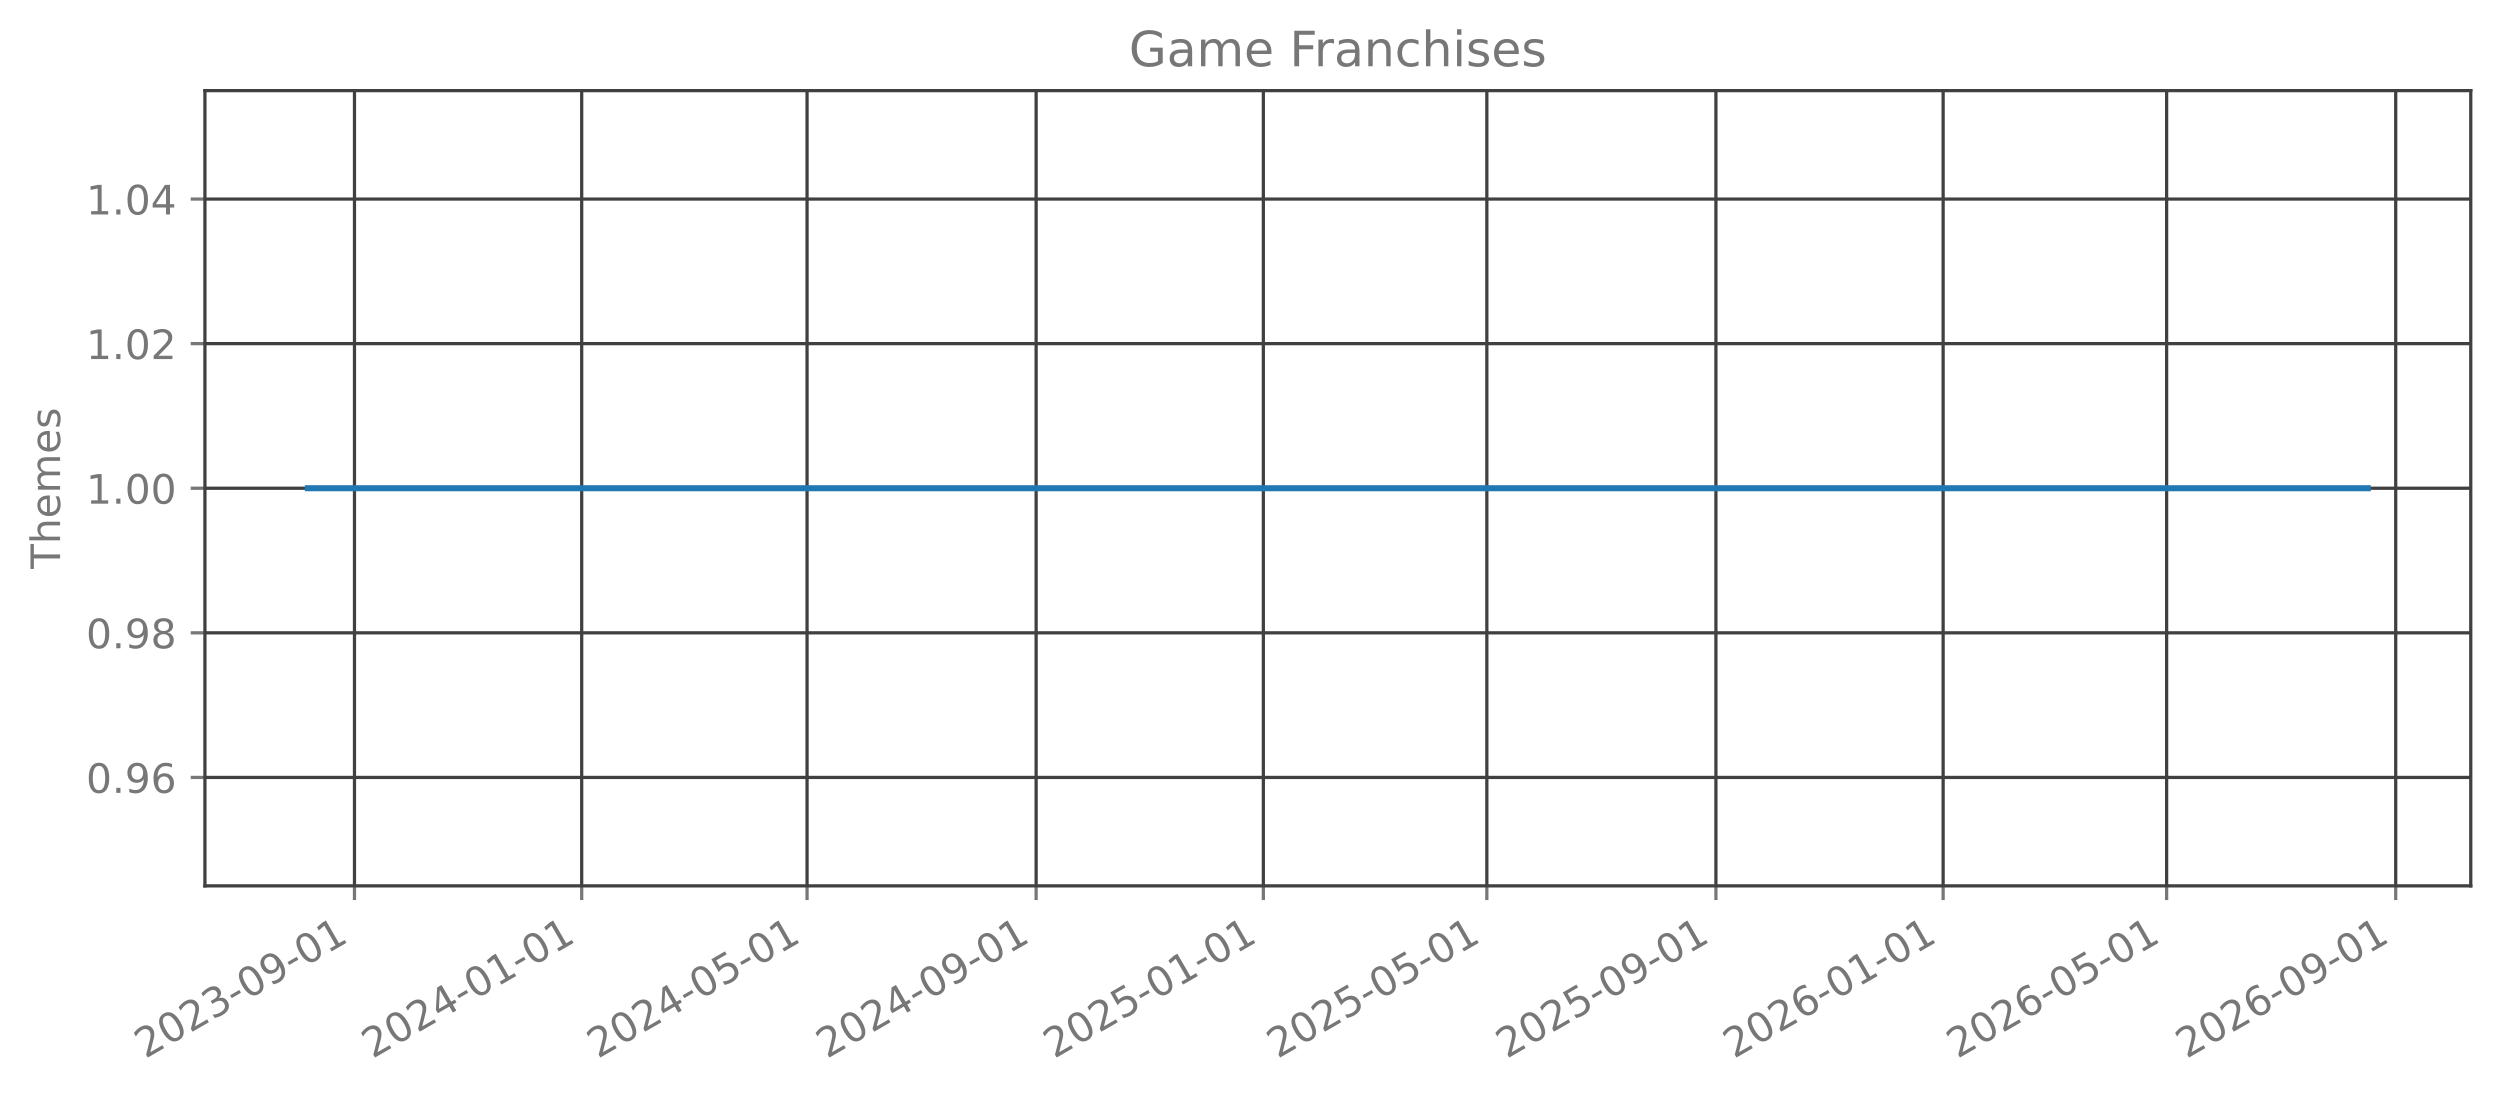
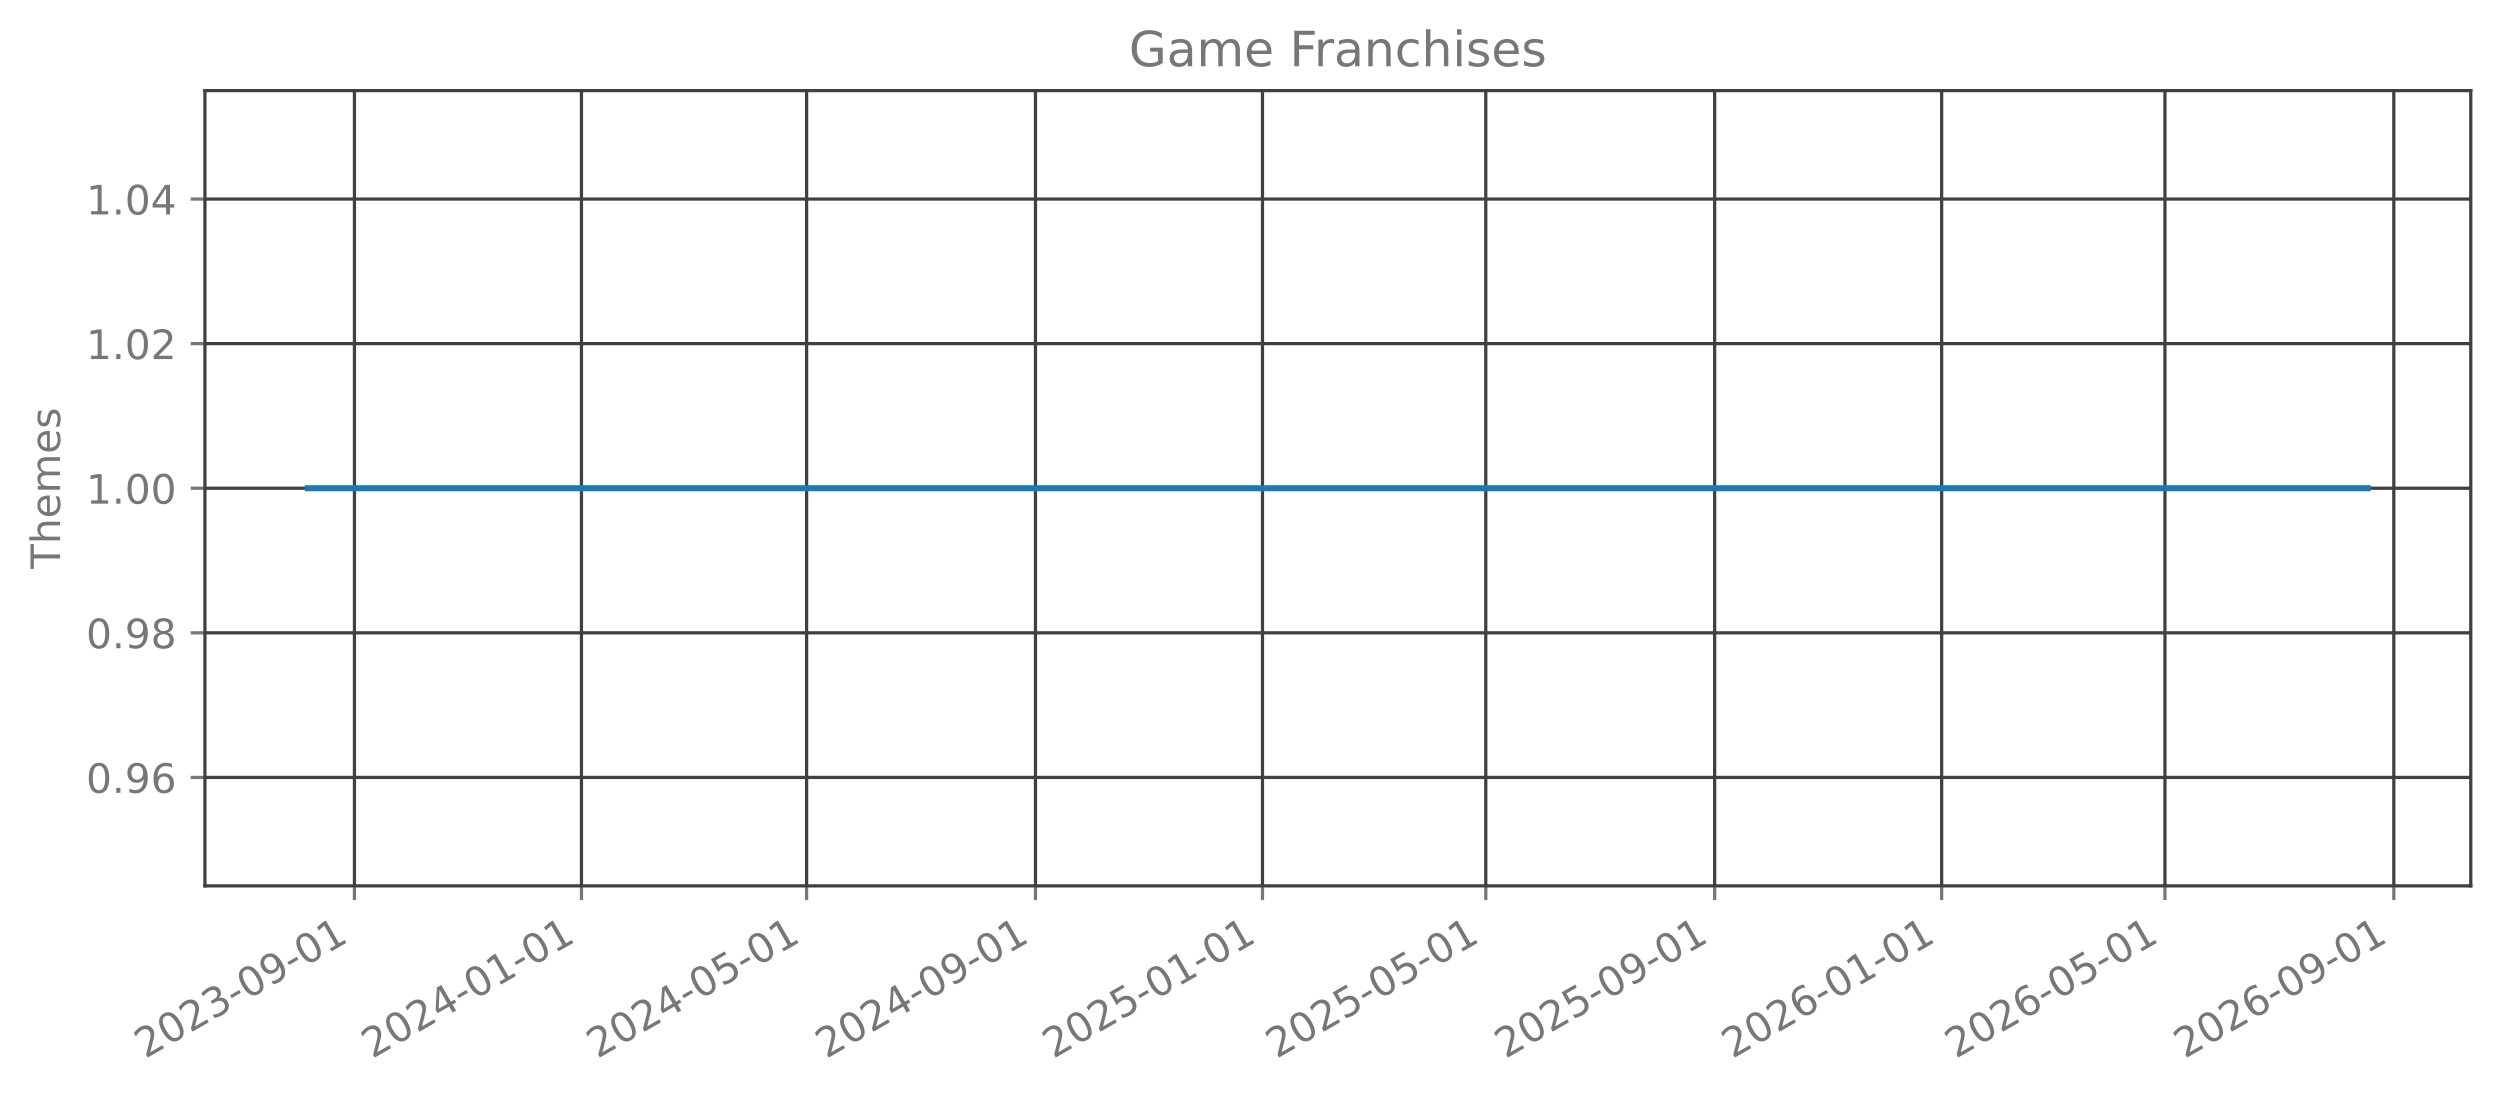
<svg xmlns="http://www.w3.org/2000/svg" xmlns:xlink="http://www.w3.org/1999/xlink" width="615.666pt" height="270.076pt" viewBox="0 0 615.666 270.076" version="1.1">
  <defs>
    <style type="text/css">*{stroke-linejoin: round; stroke-linecap: butt}</style>
  </defs>
  <g id="figure_1">
    <g id="patch_1">
      <path d="M 0 270.076  L 615.666 270.076  L 615.666 -0  L 0 -0  L 0 270.076  z " style="fill: none; opacity: 0" />
    </g>
    <g id="axes_1">
      <g id="patch_2">
        <path d="M 50.466 218.158  L 608.466 218.158  L 608.466 22.318  L 50.466 22.318  L 50.466 218.158  z " style="fill: none; opacity: 0" />
      </g>
      <g id="matplotlib.axis_1">
        <g id="xtick_1">
          <g id="line2d_1">
-             <path d="M 87.296 218.158  L 87.296 22.318  " clip-path="url(#pe2b2d375ad)" style="fill: none; stroke: #404040; stroke-width: 0.8; stroke-linecap: square" />
+             <path d="M 87.286 218.158  L 87.286 22.318  " clip-path="url(#pe0b01c62d0)" style="fill: none; stroke: #404040; stroke-width: 0.8; stroke-linecap: square" />
          </g>
          <g id="line2d_2">
            <defs>
-               <path id="m6d24044b0b" d="M 0 0  L 0 3.5  " style="stroke: #777777; stroke-width: 0.8" />
+               <path id="m0d802e8249" d="M 0 0  L 0 3.5  " style="stroke: #777777; stroke-width: 0.8" />
            </defs>
            <g>
-               <use xlink:href="#m6d24044b0b" x="87.296" y="218.158" style="fill: #777777; stroke: #777777; stroke-width: 0.8" />
+               <use xlink:href="#m0d802e8249" x="87.286" y="218.158" style="fill: #777777; stroke: #777777; stroke-width: 0.8" />
            </g>
          </g>
          <g id="text_1">
-             <g style="fill: #777777" transform="translate(35.76564 260.7957) rotate(-30) scale(0.1 -0.1)">
+             <g style="fill: #777777" transform="translate(35.75529 260.7957) rotate(-30) scale(0.1 -0.1)">
              <defs>
                <path id="DejaVuSans-15" d="M 1228 531  L 3431 531  L 3431 0  L 469 0  L 469 531  Q 828 903 1448 1529  Q 2069 2156 2228 2338  Q 2531 2678 2651 2914  Q 2772 3150 2772 3378  Q 2772 3750 2511 3984  Q 2250 4219 1831 4219  Q 1534 4219 1204 4116  Q 875 4013 500 3803  L 500 4441  Q 881 4594 1212 4672  Q 1544 4750 1819 4750  Q 2544 4750 2975 4387  Q 3406 4025 3406 3419  Q 3406 3131 3298 2873  Q 3191 2616 2906 2266  Q 2828 2175 2409 1742  Q 1991 1309 1228 531  z " transform="scale(0.015625)" />
                <path id="DejaVuSans-13" d="M 2034 4250  Q 1547 4250 1301 3770  Q 1056 3291 1056 2328  Q 1056 1369 1301 889  Q 1547 409 2034 409  Q 2525 409 2770 889  Q 3016 1369 3016 2328  Q 3016 3291 2770 3770  Q 2525 4250 2034 4250  z M 2034 4750  Q 2819 4750 3233 4129  Q 3647 3509 3647 2328  Q 3647 1150 3233 529  Q 2819 -91 2034 -91  Q 1250 -91 836 529  Q 422 1150 422 2328  Q 422 3509 836 4129  Q 1250 4750 2034 4750  z " transform="scale(0.015625)" />
                <path id="DejaVuSans-16" d="M 2597 2516  Q 3050 2419 3304 2112  Q 3559 1806 3559 1356  Q 3559 666 3084 287  Q 2609 -91 1734 -91  Q 1441 -91 1130 -33  Q 819 25 488 141  L 488 750  Q 750 597 1062 519  Q 1375 441 1716 441  Q 2309 441 2620 675  Q 2931 909 2931 1356  Q 2931 1769 2642 2001  Q 2353 2234 1838 2234  L 1294 2234  L 1294 2753  L 1863 2753  Q 2328 2753 2575 2939  Q 2822 3125 2822 3475  Q 2822 3834 2567 4026  Q 2313 4219 1838 4219  Q 1578 4219 1281 4162  Q 984 4106 628 3988  L 628 4550  Q 988 4650 1302 4700  Q 1616 4750 1894 4750  Q 2613 4750 3031 4423  Q 3450 4097 3450 3541  Q 3450 3153 3228 2886  Q 3006 2619 2597 2516  z " transform="scale(0.015625)" />
                <path id="DejaVuSans-10" d="M 313 2009  L 1997 2009  L 1997 1497  L 313 1497  L 313 2009  z " transform="scale(0.015625)" />
                <path id="DejaVuSans-1c" d="M 703 97  L 703 672  Q 941 559 1184 500  Q 1428 441 1663 441  Q 2288 441 2617 861  Q 2947 1281 2994 2138  Q 2813 1869 2534 1725  Q 2256 1581 1919 1581  Q 1219 1581 811 2004  Q 403 2428 403 3163  Q 403 3881 828 4315  Q 1253 4750 1959 4750  Q 2769 4750 3195 4129  Q 3622 3509 3622 2328  Q 3622 1225 3098 567  Q 2575 -91 1691 -91  Q 1453 -91 1209 -44  Q 966 3 703 97  z M 1959 2075  Q 2384 2075 2632 2365  Q 2881 2656 2881 3163  Q 2881 3666 2632 3958  Q 2384 4250 1959 4250  Q 1534 4250 1286 3958  Q 1038 3666 1038 3163  Q 1038 2656 1286 2365  Q 1534 2075 1959 2075  z " transform="scale(0.015625)" />
                <path id="DejaVuSans-14" d="M 794 531  L 1825 531  L 1825 4091  L 703 3866  L 703 4441  L 1819 4666  L 2450 4666  L 2450 531  L 3481 531  L 3481 0  L 794 0  L 794 531  z " transform="scale(0.015625)" />
              </defs>
              <use xlink:href="#DejaVuSans-15" />
              <use xlink:href="#DejaVuSans-13" transform="translate(63.625 0)" />
              <use xlink:href="#DejaVuSans-15" transform="translate(127.25 0)" />
              <use xlink:href="#DejaVuSans-16" transform="translate(190.875 0)" />
              <use xlink:href="#DejaVuSans-10" transform="translate(254.5 0)" />
              <use xlink:href="#DejaVuSans-13" transform="translate(290.5781 0)" />
              <use xlink:href="#DejaVuSans-1c" transform="translate(354.2031 0)" />
              <use xlink:href="#DejaVuSans-10" transform="translate(417.8281 0)" />
              <use xlink:href="#DejaVuSans-13" transform="translate(453.9062 0)" />
              <use xlink:href="#DejaVuSans-14" transform="translate(517.5312 0)" />
            </g>
          </g>
        </g>
        <g id="xtick_2">
          <g id="line2d_3">
-             <path d="M 143.252 218.158  L 143.252 22.318  " clip-path="url(#pe2b2d375ad)" style="fill: none; stroke: #404040; stroke-width: 0.8; stroke-linecap: square" />
+             <path d="M 143.191 218.158  L 143.191 22.318  " clip-path="url(#pe0b01c62d0)" style="fill: none; stroke: #404040; stroke-width: 0.8; stroke-linecap: square" />
          </g>
          <g id="line2d_4">
            <g>
-               <use xlink:href="#m6d24044b0b" x="143.252" y="218.158" style="fill: #777777; stroke: #777777; stroke-width: 0.8" />
+               <use xlink:href="#m0d802e8249" x="143.191" y="218.158" style="fill: #777777; stroke: #777777; stroke-width: 0.8" />
            </g>
          </g>
          <g id="text_2">
-             <g style="fill: #777777" transform="translate(91.72159 260.7957) rotate(-30) scale(0.1 -0.1)">
+             <g style="fill: #777777" transform="translate(91.66068 260.7957) rotate(-30) scale(0.1 -0.1)">
              <defs>
                <path id="DejaVuSans-17" d="M 2419 4116  L 825 1625  L 2419 1625  L 2419 4116  z M 2253 4666  L 3047 4666  L 3047 1625  L 3713 1625  L 3713 1100  L 3047 1100  L 3047 0  L 2419 0  L 2419 1100  L 313 1100  L 313 1709  L 2253 4666  z " transform="scale(0.015625)" />
              </defs>
              <use xlink:href="#DejaVuSans-15" />
              <use xlink:href="#DejaVuSans-13" transform="translate(63.625 0)" />
              <use xlink:href="#DejaVuSans-15" transform="translate(127.25 0)" />
              <use xlink:href="#DejaVuSans-17" transform="translate(190.875 0)" />
              <use xlink:href="#DejaVuSans-10" transform="translate(254.5 0)" />
              <use xlink:href="#DejaVuSans-13" transform="translate(290.5781 0)" />
              <use xlink:href="#DejaVuSans-14" transform="translate(354.2031 0)" />
              <use xlink:href="#DejaVuSans-10" transform="translate(417.8281 0)" />
              <use xlink:href="#DejaVuSans-13" transform="translate(453.9062 0)" />
              <use xlink:href="#DejaVuSans-14" transform="translate(517.5312 0)" />
            </g>
          </g>
        </g>
        <g id="xtick_3">
          <g id="line2d_5">
-             <path d="M 198.75 218.158  L 198.75 22.318  " clip-path="url(#pe2b2d375ad)" style="fill: none; stroke: #404040; stroke-width: 0.8; stroke-linecap: square" />
+             <path d="M 198.639 218.158  L 198.639 22.318  " clip-path="url(#pe0b01c62d0)" style="fill: none; stroke: #404040; stroke-width: 0.8; stroke-linecap: square" />
          </g>
          <g id="line2d_6">
            <g>
-               <use xlink:href="#m6d24044b0b" x="198.75" y="218.158" style="fill: #777777; stroke: #777777; stroke-width: 0.8" />
+               <use xlink:href="#m0d802e8249" x="198.639" y="218.158" style="fill: #777777; stroke: #777777; stroke-width: 0.8" />
            </g>
          </g>
          <g id="text_3">
-             <g style="fill: #777777" transform="translate(147.2189 260.7957) rotate(-30) scale(0.1 -0.1)">
+             <g style="fill: #777777" transform="translate(147.1078 260.7957) rotate(-30) scale(0.1 -0.1)">
              <defs>
                <path id="DejaVuSans-18" d="M 691 4666  L 3169 4666  L 3169 4134  L 1269 4134  L 1269 2991  Q 1406 3038 1543 3061  Q 1681 3084 1819 3084  Q 2600 3084 3056 2656  Q 3513 2228 3513 1497  Q 3513 744 3044 326  Q 2575 -91 1722 -91  Q 1428 -91 1123 -41  Q 819 9 494 109  L 494 744  Q 775 591 1075 516  Q 1375 441 1709 441  Q 2250 441 2565 725  Q 2881 1009 2881 1497  Q 2881 1984 2565 2268  Q 2250 2553 1709 2553  Q 1456 2553 1204 2497  Q 953 2441 691 2322  L 691 4666  z " transform="scale(0.015625)" />
              </defs>
              <use xlink:href="#DejaVuSans-15" />
              <use xlink:href="#DejaVuSans-13" transform="translate(63.625 0)" />
              <use xlink:href="#DejaVuSans-15" transform="translate(127.25 0)" />
              <use xlink:href="#DejaVuSans-17" transform="translate(190.875 0)" />
              <use xlink:href="#DejaVuSans-10" transform="translate(254.5 0)" />
              <use xlink:href="#DejaVuSans-13" transform="translate(290.5781 0)" />
              <use xlink:href="#DejaVuSans-18" transform="translate(354.2031 0)" />
              <use xlink:href="#DejaVuSans-10" transform="translate(417.8281 0)" />
              <use xlink:href="#DejaVuSans-13" transform="translate(453.9062 0)" />
              <use xlink:href="#DejaVuSans-14" transform="translate(517.5312 0)" />
            </g>
          </g>
        </g>
        <g id="xtick_4">
          <g id="line2d_7">
-             <path d="M 255.164 218.158  L 255.164 22.318  " clip-path="url(#pe2b2d375ad)" style="fill: none; stroke: #404040; stroke-width: 0.8; stroke-linecap: square" />
+             <path d="M 255.002 218.158  L 255.002 22.318  " clip-path="url(#pe0b01c62d0)" style="fill: none; stroke: #404040; stroke-width: 0.8; stroke-linecap: square" />
          </g>
          <g id="line2d_8">
            <g>
-               <use xlink:href="#m6d24044b0b" x="255.164" y="218.158" style="fill: #777777; stroke: #777777; stroke-width: 0.8" />
+               <use xlink:href="#m0d802e8249" x="255.002" y="218.158" style="fill: #777777; stroke: #777777; stroke-width: 0.8" />
            </g>
          </g>
          <g id="text_4">
-             <g style="fill: #777777" transform="translate(203.6335 260.7957) rotate(-30) scale(0.1 -0.1)">
+             <g style="fill: #777777" transform="translate(203.4715 260.7957) rotate(-30) scale(0.1 -0.1)">
              <use xlink:href="#DejaVuSans-15" />
              <use xlink:href="#DejaVuSans-13" transform="translate(63.625 0)" />
              <use xlink:href="#DejaVuSans-15" transform="translate(127.25 0)" />
              <use xlink:href="#DejaVuSans-17" transform="translate(190.875 0)" />
              <use xlink:href="#DejaVuSans-10" transform="translate(254.5 0)" />
              <use xlink:href="#DejaVuSans-13" transform="translate(290.5781 0)" />
              <use xlink:href="#DejaVuSans-1c" transform="translate(354.2031 0)" />
              <use xlink:href="#DejaVuSans-10" transform="translate(417.8281 0)" />
              <use xlink:href="#DejaVuSans-13" transform="translate(453.9062 0)" />
              <use xlink:href="#DejaVuSans-14" transform="translate(517.5312 0)" />
            </g>
          </g>
        </g>
        <g id="xtick_5">
          <g id="line2d_9">
-             <path d="M 311.12 218.158  L 311.12 22.318  " clip-path="url(#pe2b2d375ad)" style="fill: none; stroke: #404040; stroke-width: 0.8; stroke-linecap: square" />
+             <path d="M 310.908 218.158  L 310.908 22.318  " clip-path="url(#pe0b01c62d0)" style="fill: none; stroke: #404040; stroke-width: 0.8; stroke-linecap: square" />
          </g>
          <g id="line2d_10">
            <g>
-               <use xlink:href="#m6d24044b0b" x="311.12" y="218.158" style="fill: #777777; stroke: #777777; stroke-width: 0.8" />
+               <use xlink:href="#m0d802e8249" x="310.908" y="218.158" style="fill: #777777; stroke: #777777; stroke-width: 0.8" />
            </g>
          </g>
          <g id="text_5">
-             <g style="fill: #777777" transform="translate(259.5894 260.7957) rotate(-30) scale(0.1 -0.1)">
+             <g style="fill: #777777" transform="translate(259.3769 260.7957) rotate(-30) scale(0.1 -0.1)">
              <use xlink:href="#DejaVuSans-15" />
              <use xlink:href="#DejaVuSans-13" transform="translate(63.625 0)" />
              <use xlink:href="#DejaVuSans-15" transform="translate(127.25 0)" />
              <use xlink:href="#DejaVuSans-18" transform="translate(190.875 0)" />
              <use xlink:href="#DejaVuSans-10" transform="translate(254.5 0)" />
              <use xlink:href="#DejaVuSans-13" transform="translate(290.5781 0)" />
              <use xlink:href="#DejaVuSans-14" transform="translate(354.2031 0)" />
              <use xlink:href="#DejaVuSans-10" transform="translate(417.8281 0)" />
              <use xlink:href="#DejaVuSans-13" transform="translate(453.9062 0)" />
              <use xlink:href="#DejaVuSans-14" transform="translate(517.5312 0)" />
            </g>
          </g>
        </g>
        <g id="xtick_6">
          <g id="line2d_11">
-             <path d="M 366.159 218.158  L 366.159 22.318  " clip-path="url(#pe2b2d375ad)" style="fill: none; stroke: #404040; stroke-width: 0.8; stroke-linecap: square" />
+             <path d="M 365.897 218.158  L 365.897 22.318  " clip-path="url(#pe0b01c62d0)" style="fill: none; stroke: #404040; stroke-width: 0.8; stroke-linecap: square" />
          </g>
          <g id="line2d_12">
            <g>
-               <use xlink:href="#m6d24044b0b" x="366.159" y="218.158" style="fill: #777777; stroke: #777777; stroke-width: 0.8" />
+               <use xlink:href="#m0d802e8249" x="365.897" y="218.158" style="fill: #777777; stroke: #777777; stroke-width: 0.8" />
            </g>
          </g>
          <g id="text_6">
-             <g style="fill: #777777" transform="translate(314.628 260.7957) rotate(-30) scale(0.1 -0.1)">
+             <g style="fill: #777777" transform="translate(314.3658 260.7957) rotate(-30) scale(0.1 -0.1)">
              <use xlink:href="#DejaVuSans-15" />
              <use xlink:href="#DejaVuSans-13" transform="translate(63.625 0)" />
              <use xlink:href="#DejaVuSans-15" transform="translate(127.25 0)" />
              <use xlink:href="#DejaVuSans-18" transform="translate(190.875 0)" />
              <use xlink:href="#DejaVuSans-10" transform="translate(254.5 0)" />
              <use xlink:href="#DejaVuSans-13" transform="translate(290.5781 0)" />
              <use xlink:href="#DejaVuSans-18" transform="translate(354.2031 0)" />
              <use xlink:href="#DejaVuSans-10" transform="translate(417.8281 0)" />
              <use xlink:href="#DejaVuSans-13" transform="translate(453.9062 0)" />
              <use xlink:href="#DejaVuSans-14" transform="translate(517.5312 0)" />
            </g>
          </g>
        </g>
        <g id="xtick_7">
          <g id="line2d_13">
-             <path d="M 422.573 218.158  L 422.573 22.318  " clip-path="url(#pe2b2d375ad)" style="fill: none; stroke: #404040; stroke-width: 0.8; stroke-linecap: square" />
+             <path d="M 422.26 218.158  L 422.26 22.318  " clip-path="url(#pe0b01c62d0)" style="fill: none; stroke: #404040; stroke-width: 0.8; stroke-linecap: square" />
          </g>
          <g id="line2d_14">
            <g>
-               <use xlink:href="#m6d24044b0b" x="422.573" y="218.158" style="fill: #777777; stroke: #777777; stroke-width: 0.8" />
+               <use xlink:href="#m0d802e8249" x="422.26" y="218.158" style="fill: #777777; stroke: #777777; stroke-width: 0.8" />
            </g>
          </g>
          <g id="text_7">
-             <g style="fill: #777777" transform="translate(371.0426 260.7957) rotate(-30) scale(0.1 -0.1)">
+             <g style="fill: #777777" transform="translate(370.7294 260.7957) rotate(-30) scale(0.1 -0.1)">
              <use xlink:href="#DejaVuSans-15" />
              <use xlink:href="#DejaVuSans-13" transform="translate(63.625 0)" />
              <use xlink:href="#DejaVuSans-15" transform="translate(127.25 0)" />
              <use xlink:href="#DejaVuSans-18" transform="translate(190.875 0)" />
              <use xlink:href="#DejaVuSans-10" transform="translate(254.5 0)" />
              <use xlink:href="#DejaVuSans-13" transform="translate(290.5781 0)" />
              <use xlink:href="#DejaVuSans-1c" transform="translate(354.2031 0)" />
              <use xlink:href="#DejaVuSans-10" transform="translate(417.8281 0)" />
              <use xlink:href="#DejaVuSans-13" transform="translate(453.9062 0)" />
              <use xlink:href="#DejaVuSans-14" transform="translate(517.5312 0)" />
            </g>
          </g>
        </g>
        <g id="xtick_8">
          <g id="line2d_15">
-             <path d="M 478.529 218.158  L 478.529 22.318  " clip-path="url(#pe2b2d375ad)" style="fill: none; stroke: #404040; stroke-width: 0.8; stroke-linecap: square" />
+             <path d="M 478.166 218.158  L 478.166 22.318  " clip-path="url(#pe0b01c62d0)" style="fill: none; stroke: #404040; stroke-width: 0.8; stroke-linecap: square" />
          </g>
          <g id="line2d_16">
            <g>
-               <use xlink:href="#m6d24044b0b" x="478.529" y="218.158" style="fill: #777777; stroke: #777777; stroke-width: 0.8" />
+               <use xlink:href="#m0d802e8249" x="478.166" y="218.158" style="fill: #777777; stroke: #777777; stroke-width: 0.8" />
            </g>
          </g>
          <g id="text_8">
-             <g style="fill: #777777" transform="translate(426.9986 260.7957) rotate(-30) scale(0.1 -0.1)">
+             <g style="fill: #777777" transform="translate(426.6348 260.7957) rotate(-30) scale(0.1 -0.1)">
              <defs>
                <path id="DejaVuSans-19" d="M 2113 2584  Q 1688 2584 1439 2293  Q 1191 2003 1191 1497  Q 1191 994 1439 701  Q 1688 409 2113 409  Q 2538 409 2786 701  Q 3034 994 3034 1497  Q 3034 2003 2786 2293  Q 2538 2584 2113 2584  z M 3366 4563  L 3366 3988  Q 3128 4100 2886 4159  Q 2644 4219 2406 4219  Q 1781 4219 1451 3797  Q 1122 3375 1075 2522  Q 1259 2794 1537 2939  Q 1816 3084 2150 3084  Q 2853 3084 3261 2657  Q 3669 2231 3669 1497  Q 3669 778 3244 343  Q 2819 -91 2113 -91  Q 1303 -91 875 529  Q 447 1150 447 2328  Q 447 3434 972 4092  Q 1497 4750 2381 4750  Q 2619 4750 2861 4703  Q 3103 4656 3366 4563  z " transform="scale(0.015625)" />
              </defs>
              <use xlink:href="#DejaVuSans-15" />
              <use xlink:href="#DejaVuSans-13" transform="translate(63.625 0)" />
              <use xlink:href="#DejaVuSans-15" transform="translate(127.25 0)" />
              <use xlink:href="#DejaVuSans-19" transform="translate(190.875 0)" />
              <use xlink:href="#DejaVuSans-10" transform="translate(254.5 0)" />
              <use xlink:href="#DejaVuSans-13" transform="translate(290.5781 0)" />
              <use xlink:href="#DejaVuSans-14" transform="translate(354.2031 0)" />
              <use xlink:href="#DejaVuSans-10" transform="translate(417.8281 0)" />
              <use xlink:href="#DejaVuSans-13" transform="translate(453.9062 0)" />
              <use xlink:href="#DejaVuSans-14" transform="translate(517.5312 0)" />
            </g>
          </g>
        </g>
        <g id="xtick_9">
          <g id="line2d_17">
-             <path d="M 533.568 218.158  L 533.568 22.318  " clip-path="url(#pe2b2d375ad)" style="fill: none; stroke: #404040; stroke-width: 0.8; stroke-linecap: square" />
+             <path d="M 533.155 218.158  L 533.155 22.318  " clip-path="url(#pe0b01c62d0)" style="fill: none; stroke: #404040; stroke-width: 0.8; stroke-linecap: square" />
          </g>
          <g id="line2d_18">
            <g>
-               <use xlink:href="#m6d24044b0b" x="533.568" y="218.158" style="fill: #777777; stroke: #777777; stroke-width: 0.8" />
+               <use xlink:href="#m0d802e8249" x="533.155" y="218.158" style="fill: #777777; stroke: #777777; stroke-width: 0.8" />
            </g>
          </g>
          <g id="text_9">
-             <g style="fill: #777777" transform="translate(482.0372 260.7957) rotate(-30) scale(0.1 -0.1)">
+             <g style="fill: #777777" transform="translate(481.6237 260.7957) rotate(-30) scale(0.1 -0.1)">
              <use xlink:href="#DejaVuSans-15" />
              <use xlink:href="#DejaVuSans-13" transform="translate(63.625 0)" />
              <use xlink:href="#DejaVuSans-15" transform="translate(127.25 0)" />
              <use xlink:href="#DejaVuSans-19" transform="translate(190.875 0)" />
              <use xlink:href="#DejaVuSans-10" transform="translate(254.5 0)" />
              <use xlink:href="#DejaVuSans-13" transform="translate(290.5781 0)" />
              <use xlink:href="#DejaVuSans-18" transform="translate(354.2031 0)" />
              <use xlink:href="#DejaVuSans-10" transform="translate(417.8281 0)" />
              <use xlink:href="#DejaVuSans-13" transform="translate(453.9062 0)" />
              <use xlink:href="#DejaVuSans-14" transform="translate(517.5312 0)" />
            </g>
          </g>
        </g>
        <g id="xtick_10">
          <g id="line2d_19">
-             <path d="M 589.983 218.158  L 589.983 22.318  " clip-path="url(#pe2b2d375ad)" style="fill: none; stroke: #404040; stroke-width: 0.8; stroke-linecap: square" />
+             <path d="M 589.518 218.158  L 589.518 22.318  " clip-path="url(#pe0b01c62d0)" style="fill: none; stroke: #404040; stroke-width: 0.8; stroke-linecap: square" />
          </g>
          <g id="line2d_20">
            <g>
-               <use xlink:href="#m6d24044b0b" x="589.983" y="218.158" style="fill: #777777; stroke: #777777; stroke-width: 0.8" />
+               <use xlink:href="#m0d802e8249" x="589.518" y="218.158" style="fill: #777777; stroke: #777777; stroke-width: 0.8" />
            </g>
          </g>
          <g id="text_10">
-             <g style="fill: #777777" transform="translate(538.4518 260.7957) rotate(-30) scale(0.1 -0.1)">
+             <g style="fill: #777777" transform="translate(537.9874 260.7957) rotate(-30) scale(0.1 -0.1)">
              <use xlink:href="#DejaVuSans-15" />
              <use xlink:href="#DejaVuSans-13" transform="translate(63.625 0)" />
              <use xlink:href="#DejaVuSans-15" transform="translate(127.25 0)" />
              <use xlink:href="#DejaVuSans-19" transform="translate(190.875 0)" />
              <use xlink:href="#DejaVuSans-10" transform="translate(254.5 0)" />
              <use xlink:href="#DejaVuSans-13" transform="translate(290.5781 0)" />
              <use xlink:href="#DejaVuSans-1c" transform="translate(354.2031 0)" />
              <use xlink:href="#DejaVuSans-10" transform="translate(417.8281 0)" />
              <use xlink:href="#DejaVuSans-13" transform="translate(453.9062 0)" />
              <use xlink:href="#DejaVuSans-14" transform="translate(517.5312 0)" />
            </g>
          </g>
        </g>
      </g>
      <g id="matplotlib.axis_2">
        <g id="ytick_1">
          <g id="line2d_21">
-             <path d="M 50.466 191.453  L 608.466 191.453  " clip-path="url(#pe2b2d375ad)" style="fill: none; stroke: #404040; stroke-width: 0.8; stroke-linecap: square" />
+             <path d="M 50.466 191.453  L 608.466 191.453  " clip-path="url(#pe0b01c62d0)" style="fill: none; stroke: #404040; stroke-width: 0.8; stroke-linecap: square" />
          </g>
          <g id="line2d_22">
            <defs>
-               <path id="mbdda47bee0" d="M 0 0  L -3.5 0  " style="stroke: #777777; stroke-width: 0.8" />
+               <path id="mb6dee0936c" d="M 0 0  L -3.5 0  " style="stroke: #777777; stroke-width: 0.8" />
            </defs>
            <g>
-               <use xlink:href="#mbdda47bee0" x="50.466" y="191.453" style="fill: #777777; stroke: #777777; stroke-width: 0.8" />
+               <use xlink:href="#mb6dee0936c" x="50.466" y="191.453" style="fill: #777777; stroke: #777777; stroke-width: 0.8" />
            </g>
          </g>
          <g id="text_11">
            <g style="fill: #777777" transform="translate(21.20078 195.2515) scale(0.1 -0.1)">
              <defs>
                <path id="DejaVuSans-11" d="M 684 794  L 1344 794  L 1344 0  L 684 0  L 684 794  z " transform="scale(0.015625)" />
              </defs>
              <use xlink:href="#DejaVuSans-13" />
              <use xlink:href="#DejaVuSans-11" transform="translate(63.625 0)" />
              <use xlink:href="#DejaVuSans-1c" transform="translate(95.40625 0)" />
              <use xlink:href="#DejaVuSans-19" transform="translate(159.0312 0)" />
            </g>
          </g>
        </g>
        <g id="ytick_2">
          <g id="line2d_23">
-             <path d="M 50.466 155.845  L 608.466 155.845  " clip-path="url(#pe2b2d375ad)" style="fill: none; stroke: #404040; stroke-width: 0.8; stroke-linecap: square" />
+             <path d="M 50.466 155.845  L 608.466 155.845  " clip-path="url(#pe0b01c62d0)" style="fill: none; stroke: #404040; stroke-width: 0.8; stroke-linecap: square" />
          </g>
          <g id="line2d_24">
            <g>
-               <use xlink:href="#mbdda47bee0" x="50.466" y="155.845" style="fill: #777777; stroke: #777777; stroke-width: 0.8" />
+               <use xlink:href="#mb6dee0936c" x="50.466" y="155.845" style="fill: #777777; stroke: #777777; stroke-width: 0.8" />
            </g>
          </g>
          <g id="text_12">
            <g style="fill: #777777" transform="translate(21.20078 159.6442) scale(0.1 -0.1)">
              <defs>
                <path id="DejaVuSans-1b" d="M 2034 2216  Q 1584 2216 1326 1975  Q 1069 1734 1069 1313  Q 1069 891 1326 650  Q 1584 409 2034 409  Q 2484 409 2743 651  Q 3003 894 3003 1313  Q 3003 1734 2745 1975  Q 2488 2216 2034 2216  z M 1403 2484  Q 997 2584 770 2862  Q 544 3141 544 3541  Q 544 4100 942 4425  Q 1341 4750 2034 4750  Q 2731 4750 3128 4425  Q 3525 4100 3525 3541  Q 3525 3141 3298 2862  Q 3072 2584 2669 2484  Q 3125 2378 3379 2068  Q 3634 1759 3634 1313  Q 3634 634 3220 271  Q 2806 -91 2034 -91  Q 1263 -91 848 271  Q 434 634 434 1313  Q 434 1759 690 2068  Q 947 2378 1403 2484  z M 1172 3481  Q 1172 3119 1398 2916  Q 1625 2713 2034 2713  Q 2441 2713 2670 2916  Q 2900 3119 2900 3481  Q 2900 3844 2670 4047  Q 2441 4250 2034 4250  Q 1625 4250 1398 4047  Q 1172 3844 1172 3481  z " transform="scale(0.015625)" />
              </defs>
              <use xlink:href="#DejaVuSans-13" />
              <use xlink:href="#DejaVuSans-11" transform="translate(63.625 0)" />
              <use xlink:href="#DejaVuSans-1c" transform="translate(95.40625 0)" />
              <use xlink:href="#DejaVuSans-1b" transform="translate(159.0312 0)" />
            </g>
          </g>
        </g>
        <g id="ytick_3">
          <g id="line2d_25">
-             <path d="M 50.466 120.238  L 608.466 120.238  " clip-path="url(#pe2b2d375ad)" style="fill: none; stroke: #404040; stroke-width: 0.8; stroke-linecap: square" />
+             <path d="M 50.466 120.238  L 608.466 120.238  " clip-path="url(#pe0b01c62d0)" style="fill: none; stroke: #404040; stroke-width: 0.8; stroke-linecap: square" />
          </g>
          <g id="line2d_26">
            <g>
-               <use xlink:href="#mbdda47bee0" x="50.466" y="120.238" style="fill: #777777; stroke: #777777; stroke-width: 0.8" />
+               <use xlink:href="#mb6dee0936c" x="50.466" y="120.238" style="fill: #777777; stroke: #777777; stroke-width: 0.8" />
            </g>
          </g>
          <g id="text_13">
            <g style="fill: #777777" transform="translate(21.20078 124.037) scale(0.1 -0.1)">
              <use xlink:href="#DejaVuSans-14" />
              <use xlink:href="#DejaVuSans-11" transform="translate(63.625 0)" />
              <use xlink:href="#DejaVuSans-13" transform="translate(95.40625 0)" />
              <use xlink:href="#DejaVuSans-13" transform="translate(159.0312 0)" />
            </g>
          </g>
        </g>
        <g id="ytick_4">
          <g id="line2d_27">
-             <path d="M 50.466 84.631  L 608.466 84.631  " clip-path="url(#pe2b2d375ad)" style="fill: none; stroke: #404040; stroke-width: 0.8; stroke-linecap: square" />
+             <path d="M 50.466 84.631  L 608.466 84.631  " clip-path="url(#pe0b01c62d0)" style="fill: none; stroke: #404040; stroke-width: 0.8; stroke-linecap: square" />
          </g>
          <g id="line2d_28">
            <g>
-               <use xlink:href="#mbdda47bee0" x="50.466" y="84.631" style="fill: #777777; stroke: #777777; stroke-width: 0.8" />
+               <use xlink:href="#mb6dee0936c" x="50.466" y="84.631" style="fill: #777777; stroke: #777777; stroke-width: 0.8" />
            </g>
          </g>
          <g id="text_14">
            <g style="fill: #777777" transform="translate(21.20078 88.42968) scale(0.1 -0.1)">
              <use xlink:href="#DejaVuSans-14" />
              <use xlink:href="#DejaVuSans-11" transform="translate(63.625 0)" />
              <use xlink:href="#DejaVuSans-13" transform="translate(95.40625 0)" />
              <use xlink:href="#DejaVuSans-15" transform="translate(159.0312 0)" />
            </g>
          </g>
        </g>
        <g id="ytick_5">
          <g id="line2d_29">
-             <path d="M 50.466 49.024  L 608.466 49.024  " clip-path="url(#pe2b2d375ad)" style="fill: none; stroke: #404040; stroke-width: 0.8; stroke-linecap: square" />
+             <path d="M 50.466 49.024  L 608.466 49.024  " clip-path="url(#pe0b01c62d0)" style="fill: none; stroke: #404040; stroke-width: 0.8; stroke-linecap: square" />
          </g>
          <g id="line2d_30">
            <g>
-               <use xlink:href="#mbdda47bee0" x="50.466" y="49.024" style="fill: #777777; stroke: #777777; stroke-width: 0.8" />
+               <use xlink:href="#mb6dee0936c" x="50.466" y="49.024" style="fill: #777777; stroke: #777777; stroke-width: 0.8" />
            </g>
          </g>
          <g id="text_15">
            <g style="fill: #777777" transform="translate(21.20078 52.82241) scale(0.1 -0.1)">
              <use xlink:href="#DejaVuSans-14" />
              <use xlink:href="#DejaVuSans-11" transform="translate(63.625 0)" />
              <use xlink:href="#DejaVuSans-13" transform="translate(95.40625 0)" />
              <use xlink:href="#DejaVuSans-17" transform="translate(159.0312 0)" />
            </g>
          </g>
        </g>
        <g id="text_16">
          <g style="fill: #777777" transform="translate(14.79844 140.0889) rotate(-90) scale(0.1 -0.1)">
            <defs>
              <path id="DejaVuSans-37" d="M -19 4666  L 3928 4666  L 3928 4134  L 2272 4134  L 2272 0  L 1638 0  L 1638 4134  L -19 4134  L -19 4666  z " transform="scale(0.015625)" />
              <path id="DejaVuSans-4b" d="M 3513 2113  L 3513 0  L 2938 0  L 2938 2094  Q 2938 2591 2744 2837  Q 2550 3084 2163 3084  Q 1697 3084 1428 2787  Q 1159 2491 1159 1978  L 1159 0  L 581 0  L 581 4863  L 1159 4863  L 1159 2956  Q 1366 3272 1645 3428  Q 1925 3584 2291 3584  Q 2894 3584 3203 3211  Q 3513 2838 3513 2113  z " transform="scale(0.015625)" />
              <path id="DejaVuSans-48" d="M 3597 1894  L 3597 1613  L 953 1613  Q 991 1019 1311 708  Q 1631 397 2203 397  Q 2534 397 2845 478  Q 3156 559 3463 722  L 3463 178  Q 3153 47 2828 -22  Q 2503 -91 2169 -91  Q 1331 -91 842 396  Q 353 884 353 1716  Q 353 2575 817 3079  Q 1281 3584 2069 3584  Q 2775 3584 3186 3129  Q 3597 2675 3597 1894  z M 3022 2063  Q 3016 2534 2758 2815  Q 2500 3097 2075 3097  Q 1594 3097 1305 2825  Q 1016 2553 972 2059  L 3022 2063  z " transform="scale(0.015625)" />
              <path id="DejaVuSans-50" d="M 3328 2828  Q 3544 3216 3844 3400  Q 4144 3584 4550 3584  Q 5097 3584 5394 3201  Q 5691 2819 5691 2113  L 5691 0  L 5113 0  L 5113 2094  Q 5113 2597 4934 2840  Q 4756 3084 4391 3084  Q 3944 3084 3684 2787  Q 3425 2491 3425 1978  L 3425 0  L 2847 0  L 2847 2094  Q 2847 2600 2669 2842  Q 2491 3084 2119 3084  Q 1678 3084 1418 2786  Q 1159 2488 1159 1978  L 1159 0  L 581 0  L 581 3500  L 1159 3500  L 1159 2956  Q 1356 3278 1631 3431  Q 1906 3584 2284 3584  Q 2666 3584 2933 3390  Q 3200 3197 3328 2828  z " transform="scale(0.015625)" />
              <path id="DejaVuSans-56" d="M 2834 3397  L 2834 2853  Q 2591 2978 2328 3040  Q 2066 3103 1784 3103  Q 1356 3103 1142 2972  Q 928 2841 928 2578  Q 928 2378 1081 2264  Q 1234 2150 1697 2047  L 1894 2003  Q 2506 1872 2764 1633  Q 3022 1394 3022 966  Q 3022 478 2636 193  Q 2250 -91 1575 -91  Q 1294 -91 989 -36  Q 684 19 347 128  L 347 722  Q 666 556 975 473  Q 1284 391 1588 391  Q 1994 391 2212 530  Q 2431 669 2431 922  Q 2431 1156 2273 1281  Q 2116 1406 1581 1522  L 1381 1569  Q 847 1681 609 1914  Q 372 2147 372 2553  Q 372 3047 722 3315  Q 1072 3584 1716 3584  Q 2034 3584 2315 3537  Q 2597 3491 2834 3397  z " transform="scale(0.015625)" />
            </defs>
            <use xlink:href="#DejaVuSans-37" />
            <use xlink:href="#DejaVuSans-4b" transform="translate(61.07812 0)" />
            <use xlink:href="#DejaVuSans-48" transform="translate(124.4531 0)" />
            <use xlink:href="#DejaVuSans-50" transform="translate(185.9844 0)" />
            <use xlink:href="#DejaVuSans-48" transform="translate(283.3906 0)" />
            <use xlink:href="#DejaVuSans-56" transform="translate(344.9219 0)" />
          </g>
        </g>
      </g>
      <g id="line2d_31">
-         <path d="M 75.83 120.238  L 583.103 120.238  " clip-path="url(#pe2b2d375ad)" style="fill: none; stroke: #1f77b4; stroke-width: 1.5; stroke-linecap: square" />
+         <path d="M 75.83 120.238  L 583.103 120.238  " clip-path="url(#pe0b01c62d0)" style="fill: none; stroke: #1f77b4; stroke-width: 1.5; stroke-linecap: square" />
      </g>
      <g id="patch_3">
        <path d="M 50.466 218.158  L 50.466 22.318  " style="fill: none; stroke: #404040; stroke-width: 0.8; stroke-linejoin: miter; stroke-linecap: square" />
      </g>
      <g id="patch_4">
        <path d="M 608.466 218.158  L 608.466 22.318  " style="fill: none; stroke: #404040; stroke-width: 0.8; stroke-linejoin: miter; stroke-linecap: square" />
      </g>
      <g id="patch_5">
        <path d="M 50.466 218.158  L 608.466 218.158  " style="fill: none; stroke: #404040; stroke-width: 0.8; stroke-linejoin: miter; stroke-linecap: square" />
      </g>
      <g id="patch_6">
        <path d="M 50.466 22.318  L 608.466 22.318  " style="fill: none; stroke: #404040; stroke-width: 0.8; stroke-linejoin: miter; stroke-linecap: square" />
      </g>
      <g id="text_17">
        <g style="fill: #777777" transform="translate(278.0258 16.31812) scale(0.12 -0.12)">
          <defs>
            <path id="DejaVuSans-2a" d="M 3809 666  L 3809 1919  L 2778 1919  L 2778 2438  L 4434 2438  L 4434 434  Q 4069 175 3628 42  Q 3188 -91 2688 -91  Q 1594 -91 976 548  Q 359 1188 359 2328  Q 359 3472 976 4111  Q 1594 4750 2688 4750  Q 3144 4750 3555 4637  Q 3966 4525 4313 4306  L 4313 3634  Q 3963 3931 3569 4081  Q 3175 4231 2741 4231  Q 1884 4231 1454 3753  Q 1025 3275 1025 2328  Q 1025 1384 1454 906  Q 1884 428 2741 428  Q 3075 428 3337 486  Q 3600 544 3809 666  z " transform="scale(0.015625)" />
            <path id="DejaVuSans-44" d="M 2194 1759  Q 1497 1759 1228 1600  Q 959 1441 959 1056  Q 959 750 1161 570  Q 1363 391 1709 391  Q 2188 391 2477 730  Q 2766 1069 2766 1631  L 2766 1759  L 2194 1759  z M 3341 1997  L 3341 0  L 2766 0  L 2766 531  Q 2569 213 2275 61  Q 1981 -91 1556 -91  Q 1019 -91 701 211  Q 384 513 384 1019  Q 384 1609 779 1909  Q 1175 2209 1959 2209  L 2766 2209  L 2766 2266  Q 2766 2663 2505 2880  Q 2244 3097 1772 3097  Q 1472 3097 1187 3025  Q 903 2953 641 2809  L 641 3341  Q 956 3463 1253 3523  Q 1550 3584 1831 3584  Q 2591 3584 2966 3190  Q 3341 2797 3341 1997  z " transform="scale(0.015625)" />
            <path id="DejaVuSans-3" transform="scale(0.015625)" />
            <path id="DejaVuSans-29" d="M 628 4666  L 3309 4666  L 3309 4134  L 1259 4134  L 1259 2759  L 3109 2759  L 3109 2228  L 1259 2228  L 1259 0  L 628 0  L 628 4666  z " transform="scale(0.015625)" />
            <path id="DejaVuSans-55" d="M 2631 2963  Q 2534 3019 2420 3045  Q 2306 3072 2169 3072  Q 1681 3072 1420 2755  Q 1159 2438 1159 1844  L 1159 0  L 581 0  L 581 3500  L 1159 3500  L 1159 2956  Q 1341 3275 1631 3429  Q 1922 3584 2338 3584  Q 2397 3584 2469 3576  Q 2541 3569 2628 3553  L 2631 2963  z " transform="scale(0.015625)" />
            <path id="DejaVuSans-51" d="M 3513 2113  L 3513 0  L 2938 0  L 2938 2094  Q 2938 2591 2744 2837  Q 2550 3084 2163 3084  Q 1697 3084 1428 2787  Q 1159 2491 1159 1978  L 1159 0  L 581 0  L 581 3500  L 1159 3500  L 1159 2956  Q 1366 3272 1645 3428  Q 1925 3584 2291 3584  Q 2894 3584 3203 3211  Q 3513 2838 3513 2113  z " transform="scale(0.015625)" />
            <path id="DejaVuSans-46" d="M 3122 3366  L 3122 2828  Q 2878 2963 2633 3030  Q 2388 3097 2138 3097  Q 1578 3097 1268 2742  Q 959 2388 959 1747  Q 959 1106 1268 751  Q 1578 397 2138 397  Q 2388 397 2633 464  Q 2878 531 3122 666  L 3122 134  Q 2881 22 2623 -34  Q 2366 -91 2075 -91  Q 1284 -91 818 406  Q 353 903 353 1747  Q 353 2603 823 3093  Q 1294 3584 2113 3584  Q 2378 3584 2631 3529  Q 2884 3475 3122 3366  z " transform="scale(0.015625)" />
            <path id="DejaVuSans-4c" d="M 603 3500  L 1178 3500  L 1178 0  L 603 0  L 603 3500  z M 603 4863  L 1178 4863  L 1178 4134  L 603 4134  L 603 4863  z " transform="scale(0.015625)" />
          </defs>
          <use xlink:href="#DejaVuSans-2a" />
          <use xlink:href="#DejaVuSans-44" transform="translate(77.48438 0)" />
          <use xlink:href="#DejaVuSans-50" transform="translate(138.7656 0)" />
          <use xlink:href="#DejaVuSans-48" transform="translate(236.1719 0)" />
          <use xlink:href="#DejaVuSans-3" transform="translate(297.7031 0)" />
          <use xlink:href="#DejaVuSans-29" transform="translate(329.4844 0)" />
          <use xlink:href="#DejaVuSans-55" transform="translate(379.7188 0)" />
          <use xlink:href="#DejaVuSans-44" transform="translate(420.8281 0)" />
          <use xlink:href="#DejaVuSans-51" transform="translate(482.1094 0)" />
          <use xlink:href="#DejaVuSans-46" transform="translate(545.4844 0)" />
          <use xlink:href="#DejaVuSans-4b" transform="translate(600.4688 0)" />
          <use xlink:href="#DejaVuSans-4c" transform="translate(663.8438 0)" />
          <use xlink:href="#DejaVuSans-56" transform="translate(691.625 0)" />
          <use xlink:href="#DejaVuSans-48" transform="translate(743.7188 0)" />
          <use xlink:href="#DejaVuSans-56" transform="translate(805.25 0)" />
        </g>
      </g>
    </g>
  </g>
  <defs>
-     <clipPath id="pe2b2d375ad">
+     <clipPath id="pe0b01c62d0">
      <rect x="50.466" y="22.318" width="558" height="195.84" />
    </clipPath>
  </defs>
</svg>
